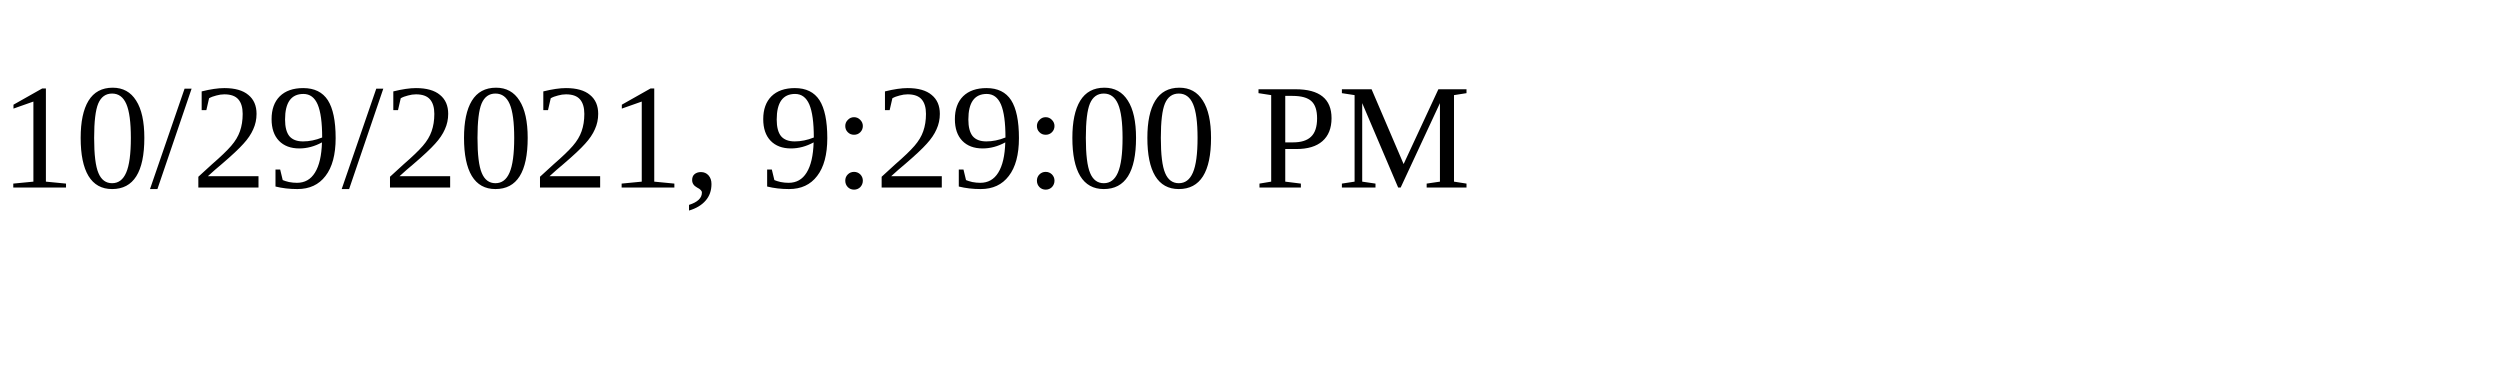
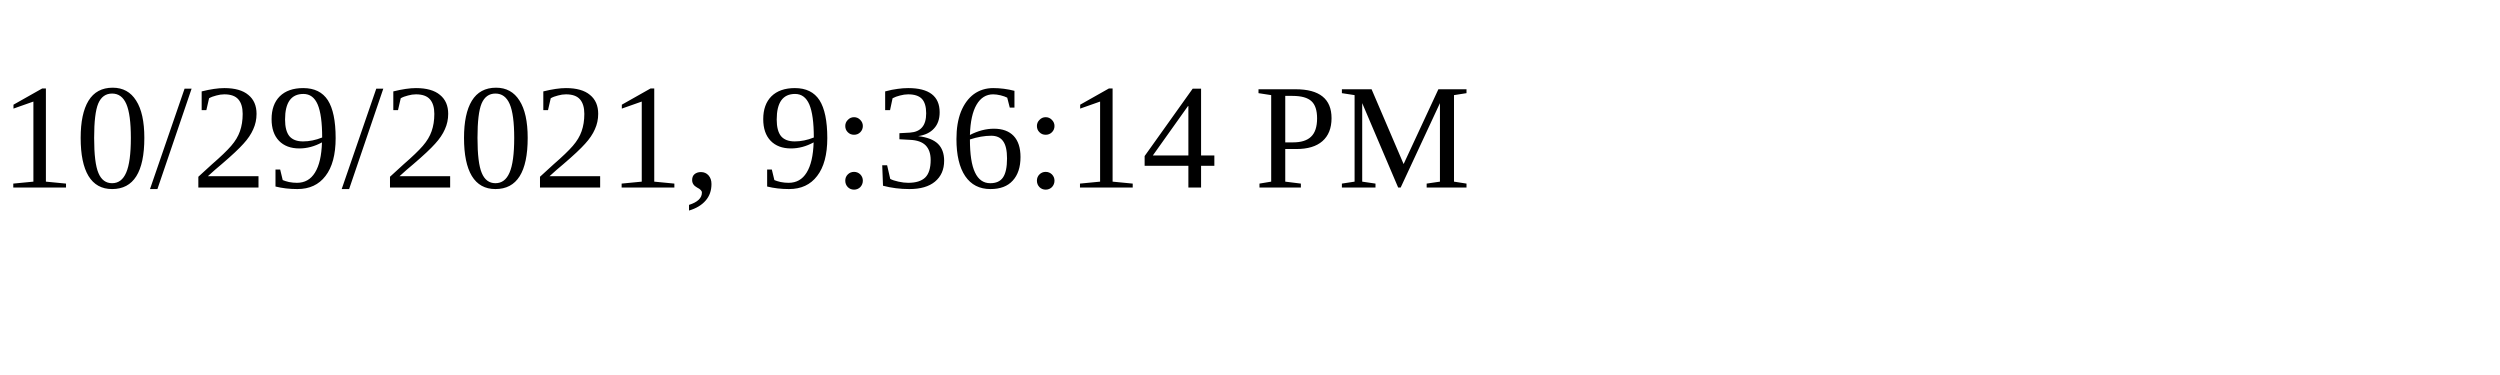
<svg xmlns="http://www.w3.org/2000/svg" height="30" width="200">
-   <text x="0" y="15">10/29/2021, 9:29:00 PM</text>
+   <text x="0" y="15">10/29/2021, 9:36:14 PM</text>
</svg>
